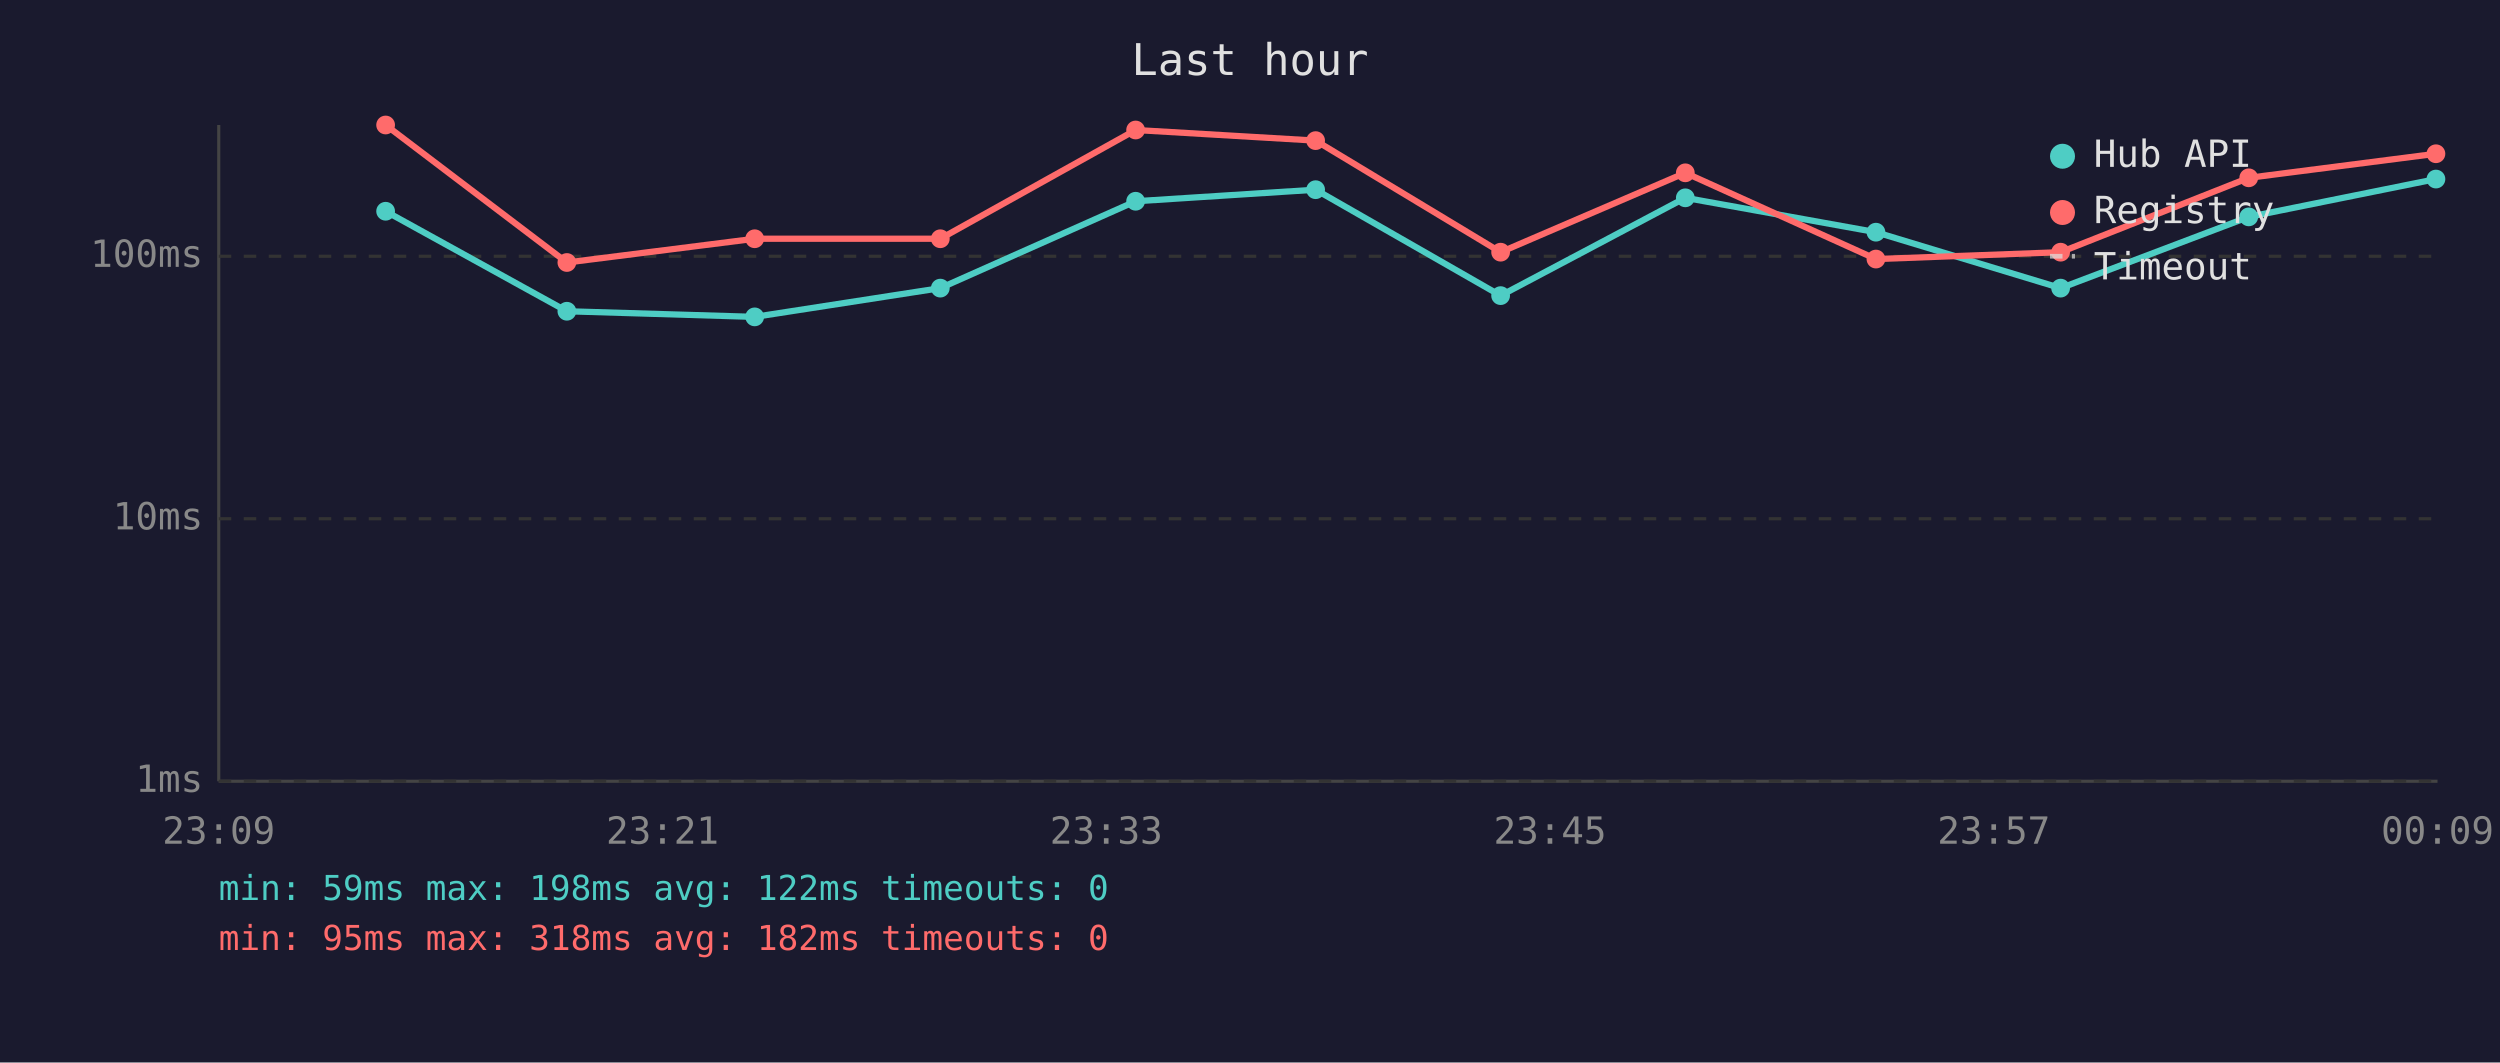
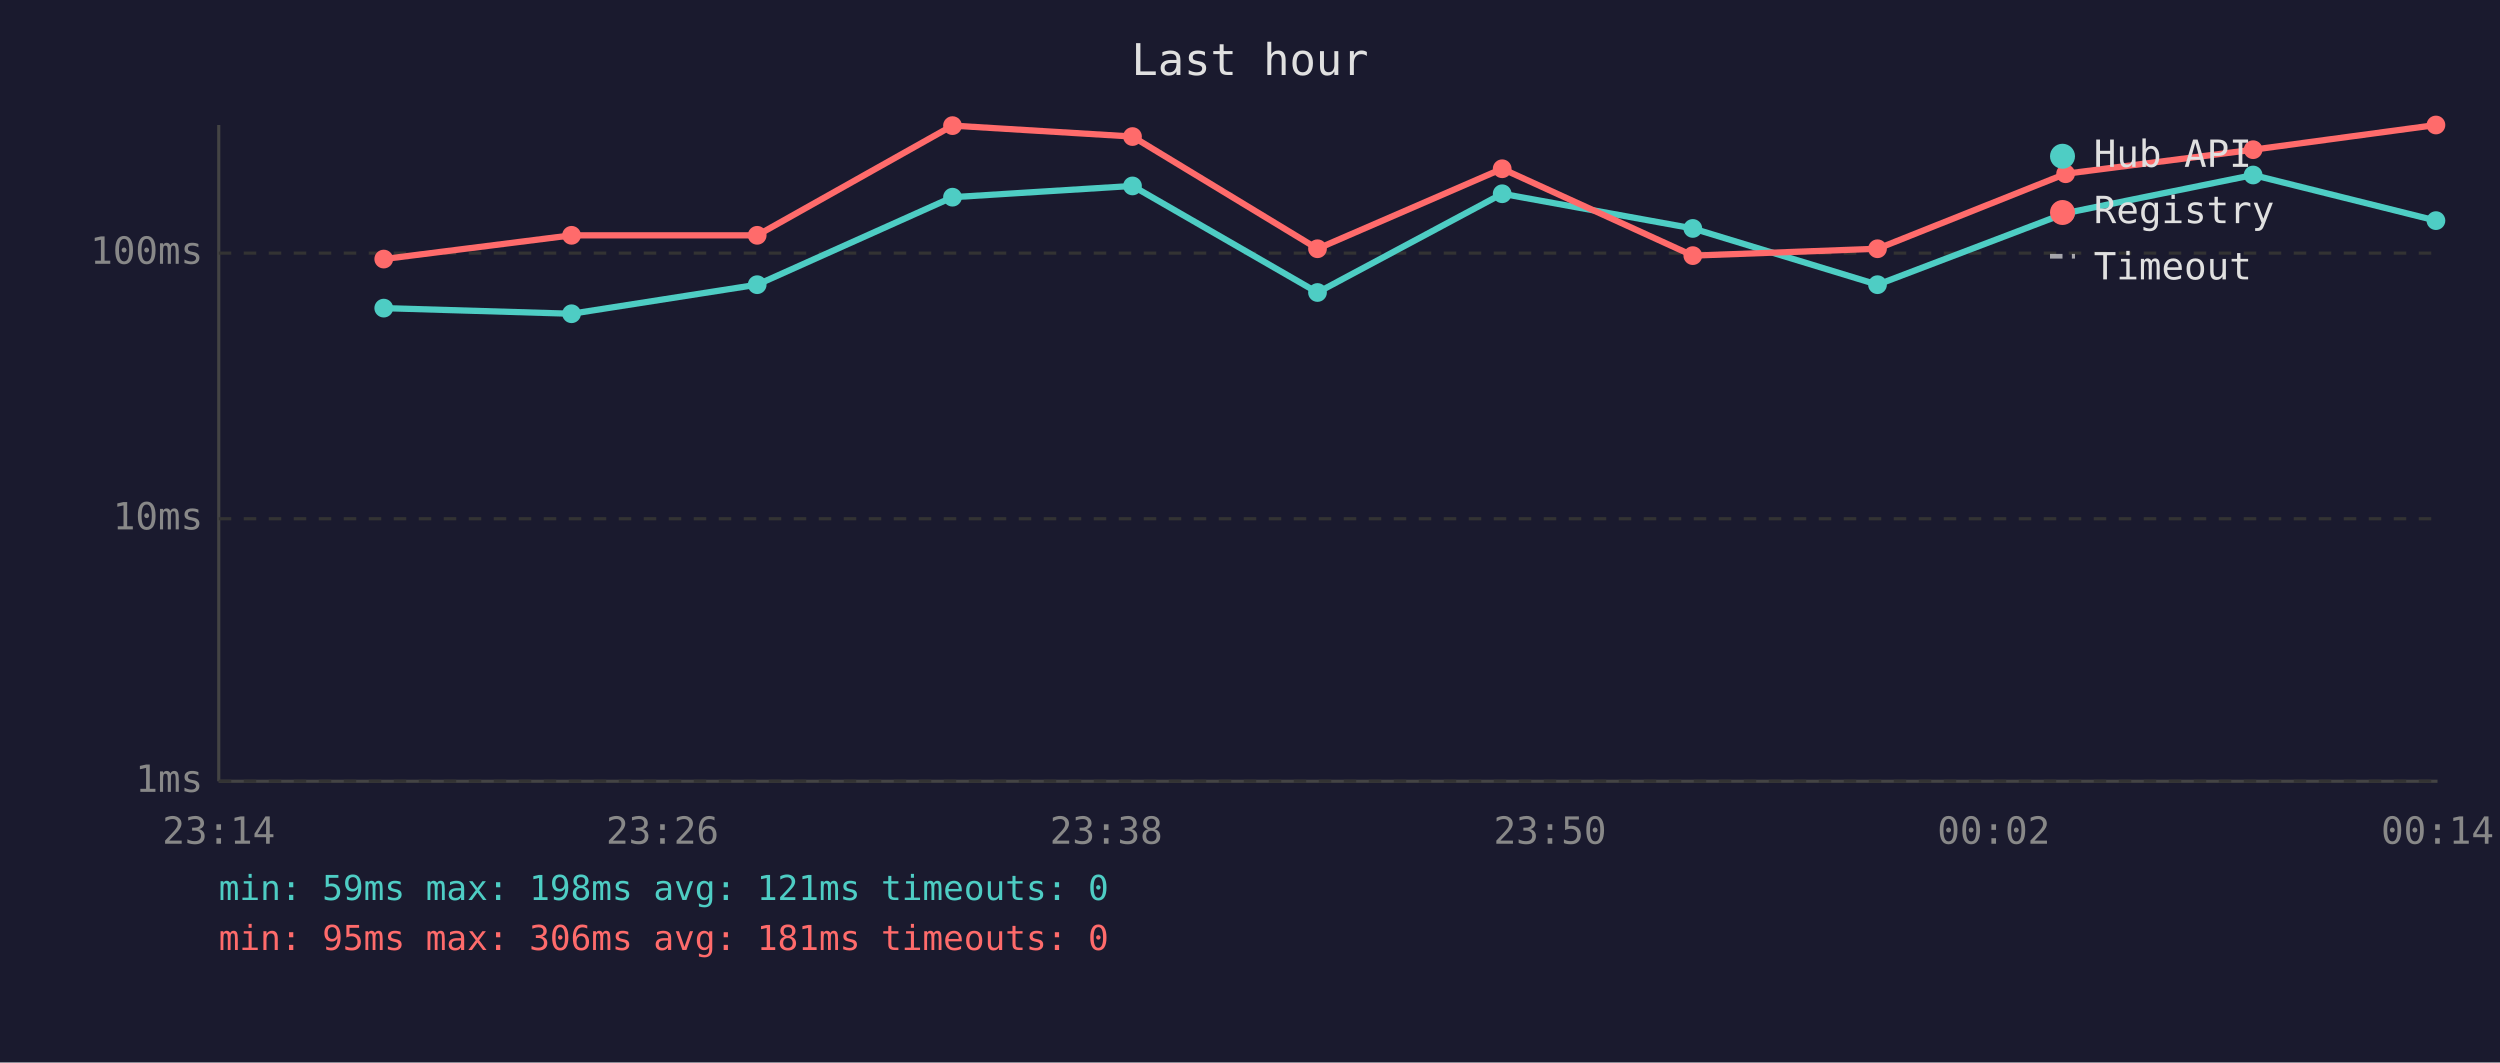
<svg xmlns="http://www.w3.org/2000/svg" viewBox="0 0 800 340" font-family="monospace" font-size="12">
  <rect width="800" height="340" fill="#1a1a2e" />
  <text x="400" y="24" fill="#e0e0e0" font-size="14" text-anchor="middle">Last hour</text>
  <line x1="70" y1="40" x2="70" y2="250" stroke="#444" stroke-width="1" />
  <line x1="70" y1="250" x2="780" y2="250" stroke="#444" stroke-width="1" />
  <line x1="70" y1="250" x2="780" y2="250" stroke="#333" stroke-width="1" stroke-dasharray="4" />
  <text x="65" y="250" fill="#888" text-anchor="end" dominant-baseline="middle">1ms</text>
  <line x1="70" y1="166" x2="780" y2="166" stroke="#333" stroke-width="1" stroke-dasharray="4" />
  <text x="65" y="166" fill="#888" text-anchor="end" dominant-baseline="middle">10ms</text>
-   <line x1="70" y1="82" x2="780" y2="82" stroke="#333" stroke-width="1" stroke-dasharray="4" />
-   <text x="65" y="82" fill="#888" text-anchor="end" dominant-baseline="middle">100ms</text>
-   <text x="70" y="270" fill="#888" text-anchor="middle">23:09</text>
-   <text x="212" y="270" fill="#888" text-anchor="middle">23:21</text>
-   <text x="354" y="270" fill="#888" text-anchor="middle">23:33</text>
-   <text x="496" y="270" fill="#888" text-anchor="middle">23:45</text>
-   <text x="638" y="270" fill="#888" text-anchor="middle">23:57</text>
-   <text x="780" y="270" fill="#888" text-anchor="middle">00:09</text>
-   <polyline points="123.4,67.6 181.4,99.6 241.5,101.4 300.9,92.2 363.4,64.4 421.0,60.7 480.2,94.6 539.3,63.3 600.3,74.3 659.4,92.2 719.6,69.4 779.5,57.3" fill="none" stroke="#4ecdc4" stroke-width="2" opacity="1" />
-   <circle cx="123.4" cy="67.6" r="3" fill="#4ecdc4" />
-   <circle cx="181.4" cy="99.6" r="3" fill="#4ecdc4" />
-   <circle cx="241.5" cy="101.4" r="3" fill="#4ecdc4" />
-   <circle cx="300.9" cy="92.2" r="3" fill="#4ecdc4" />
-   <circle cx="363.4" cy="64.4" r="3" fill="#4ecdc4" />
-   <circle cx="421.0" cy="60.7" r="3" fill="#4ecdc4" />
-   <circle cx="480.2" cy="94.6" r="3" fill="#4ecdc4" />
-   <circle cx="539.3" cy="63.3" r="3" fill="#4ecdc4" />
-   <circle cx="600.3" cy="74.3" r="3" fill="#4ecdc4" />
-   <circle cx="659.4" cy="92.2" r="3" fill="#4ecdc4" />
-   <circle cx="719.6" cy="69.4" r="3" fill="#4ecdc4" />
-   <circle cx="779.5" cy="57.3" r="3" fill="#4ecdc4" />
-   <polyline points="123.4,40.0 181.4,84.0 241.5,76.4 300.9,76.4 363.4,41.6 421.0,45.0 480.2,80.7 539.3,55.3 600.3,82.9 659.4,80.7 719.6,56.9 779.5,49.2" fill="none" stroke="#ff6b6b" stroke-width="2" opacity="1" />
-   <circle cx="123.4" cy="40.0" r="3" fill="#ff6b6b" />
-   <circle cx="181.4" cy="84.0" r="3" fill="#ff6b6b" />
-   <circle cx="241.5" cy="76.4" r="3" fill="#ff6b6b" />
-   <circle cx="300.9" cy="76.4" r="3" fill="#ff6b6b" />
-   <circle cx="363.4" cy="41.6" r="3" fill="#ff6b6b" />
-   <circle cx="421.0" cy="45.0" r="3" fill="#ff6b6b" />
-   <circle cx="480.2" cy="80.7" r="3" fill="#ff6b6b" />
-   <circle cx="539.3" cy="55.3" r="3" fill="#ff6b6b" />
-   <circle cx="600.3" cy="82.9" r="3" fill="#ff6b6b" />
-   <circle cx="659.4" cy="80.7" r="3" fill="#ff6b6b" />
-   <circle cx="719.6" cy="56.9" r="3" fill="#ff6b6b" />
-   <circle cx="779.5" cy="49.2" r="3" fill="#ff6b6b" />
+   <line x1="70" y1="81" x2="780" y2="81" stroke="#333" stroke-width="1" stroke-dasharray="4" />
+   <text x="65" y="81" fill="#888" text-anchor="end" dominant-baseline="middle">100ms</text>
+   <text x="70" y="270" fill="#888" text-anchor="middle">23:14</text>
+   <text x="212" y="270" fill="#888" text-anchor="middle">23:26</text>
+   <text x="354" y="270" fill="#888" text-anchor="middle">23:38</text>
+   <text x="496" y="270" fill="#888" text-anchor="middle">23:50</text>
+   <text x="638" y="270" fill="#888" text-anchor="middle">00:02</text>
+   <text x="780" y="270" fill="#888" text-anchor="middle">00:14</text>
+   <polyline points="122.8,98.6 182.9,100.4 242.3,91.1 304.8,63.1 362.4,59.5 421.6,93.6 480.7,62.0 541.7,73.1 600.8,91.1 661.0,68.2 721.0,56.0 779.5,70.6" fill="none" stroke="#4ecdc4" stroke-width="2" opacity="1" />
+   <circle cx="122.8" cy="98.6" r="3" fill="#4ecdc4" />
+   <circle cx="182.9" cy="100.4" r="3" fill="#4ecdc4" />
+   <circle cx="242.3" cy="91.1" r="3" fill="#4ecdc4" />
+   <circle cx="304.8" cy="63.1" r="3" fill="#4ecdc4" />
+   <circle cx="362.4" cy="59.5" r="3" fill="#4ecdc4" />
+   <circle cx="421.6" cy="93.6" r="3" fill="#4ecdc4" />
+   <circle cx="480.7" cy="62.0" r="3" fill="#4ecdc4" />
+   <circle cx="541.7" cy="73.1" r="3" fill="#4ecdc4" />
+   <circle cx="600.8" cy="91.1" r="3" fill="#4ecdc4" />
+   <circle cx="661.0" cy="68.2" r="3" fill="#4ecdc4" />
+   <circle cx="721.0" cy="56.0" r="3" fill="#4ecdc4" />
+   <circle cx="779.5" cy="70.6" r="3" fill="#4ecdc4" />
+   <polyline points="122.8,82.9 182.9,75.3 242.3,75.3 304.8,40.2 362.4,43.7 421.6,79.6 480.7,54.0 541.7,81.8 600.8,79.6 661.0,55.6 721.0,47.9 779.5,40.0" fill="none" stroke="#ff6b6b" stroke-width="2" opacity="1" />
+   <circle cx="122.8" cy="82.9" r="3" fill="#ff6b6b" />
+   <circle cx="182.9" cy="75.3" r="3" fill="#ff6b6b" />
+   <circle cx="242.3" cy="75.3" r="3" fill="#ff6b6b" />
+   <circle cx="304.8" cy="40.2" r="3" fill="#ff6b6b" />
+   <circle cx="362.4" cy="43.7" r="3" fill="#ff6b6b" />
+   <circle cx="421.6" cy="79.6" r="3" fill="#ff6b6b" />
+   <circle cx="480.7" cy="54.0" r="3" fill="#ff6b6b" />
+   <circle cx="541.7" cy="81.8" r="3" fill="#ff6b6b" />
+   <circle cx="600.8" cy="79.6" r="3" fill="#ff6b6b" />
+   <circle cx="661.0" cy="55.6" r="3" fill="#ff6b6b" />
+   <circle cx="721.0" cy="47.9" r="3" fill="#ff6b6b" />
+   <circle cx="779.5" cy="40.0" r="3" fill="#ff6b6b" />
  <circle cx="660" cy="50" r="4" fill="#4ecdc4" />
  <text x="670" y="50" fill="#e0e0e0" dominant-baseline="middle">Hub API</text>
  <circle cx="660" cy="68" r="4" fill="#ff6b6b" />
  <text x="670" y="68" fill="#e0e0e0" dominant-baseline="middle">Registry</text>
  <line x1="656" y1="82" x2="664" y2="82" stroke="#e0e0e0" stroke-width="1.5" stroke-dasharray="4,3" opacity="0.7" />
  <text x="670" y="86" fill="#e0e0e0" dominant-baseline="middle">Timeout</text>
-   <text x="70" y="288" fill="#4ecdc4" font-size="11">min: 59ms  max: 198ms  avg: 122ms  timeouts: 0</text>
-   <text x="70" y="304" fill="#ff6b6b" font-size="11">min: 95ms  max: 318ms  avg: 182ms  timeouts: 0</text>
+   <text x="70" y="288" fill="#4ecdc4" font-size="11">min: 59ms  max: 198ms  avg: 121ms  timeouts: 0</text>
+   <text x="70" y="304" fill="#ff6b6b" font-size="11">min: 95ms  max: 306ms  avg: 181ms  timeouts: 0</text>
</svg>
